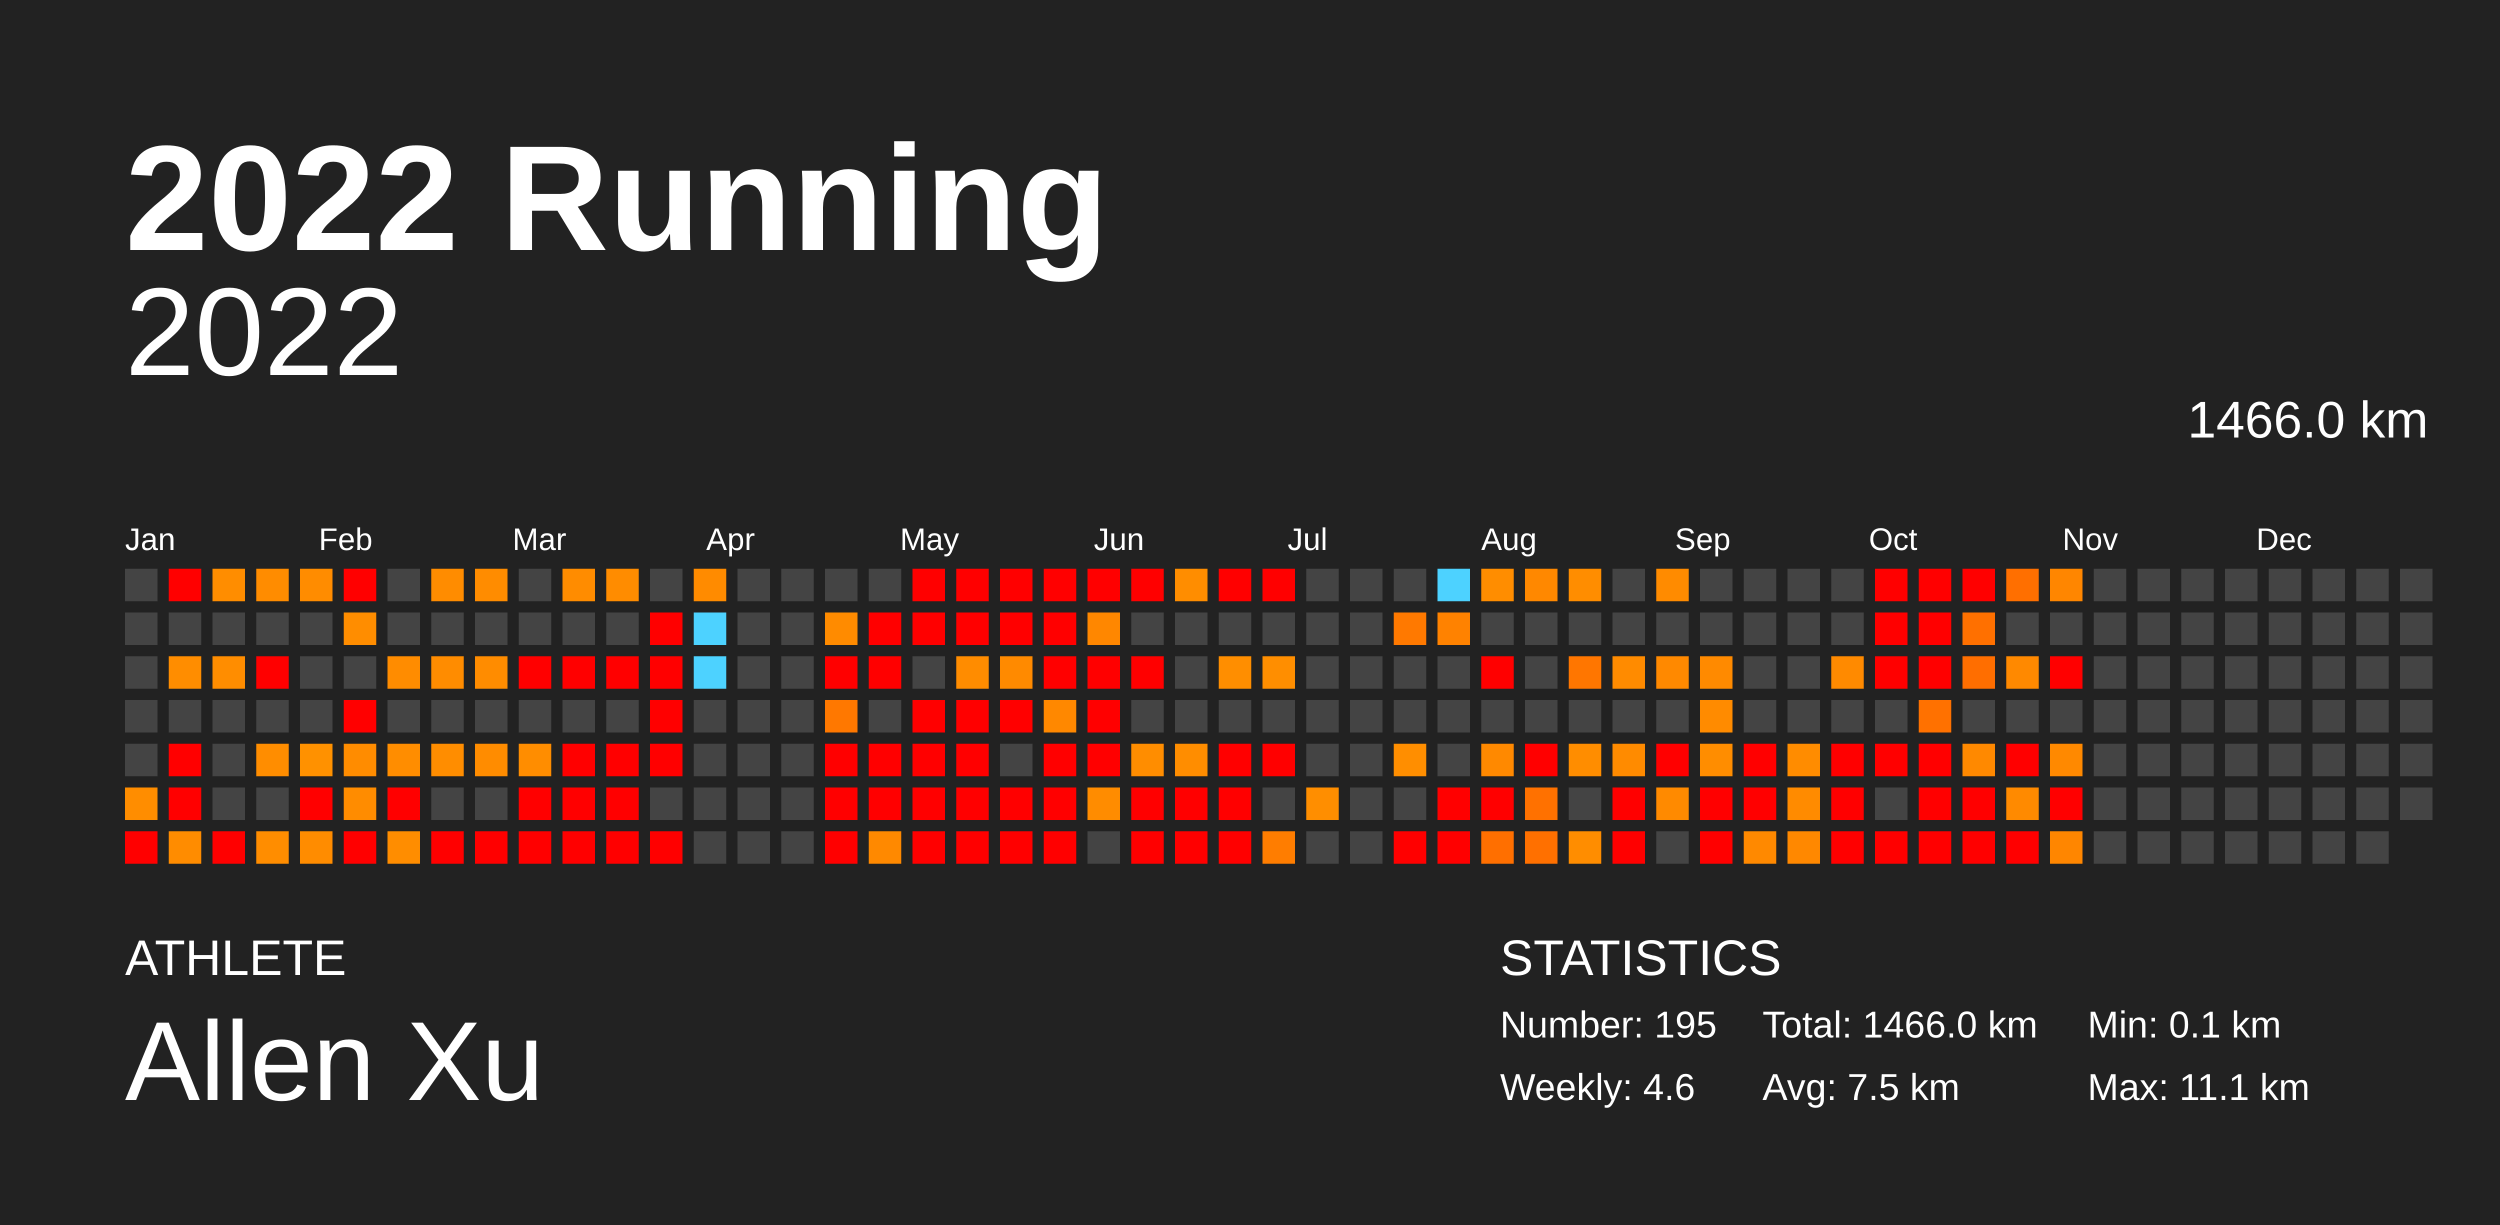
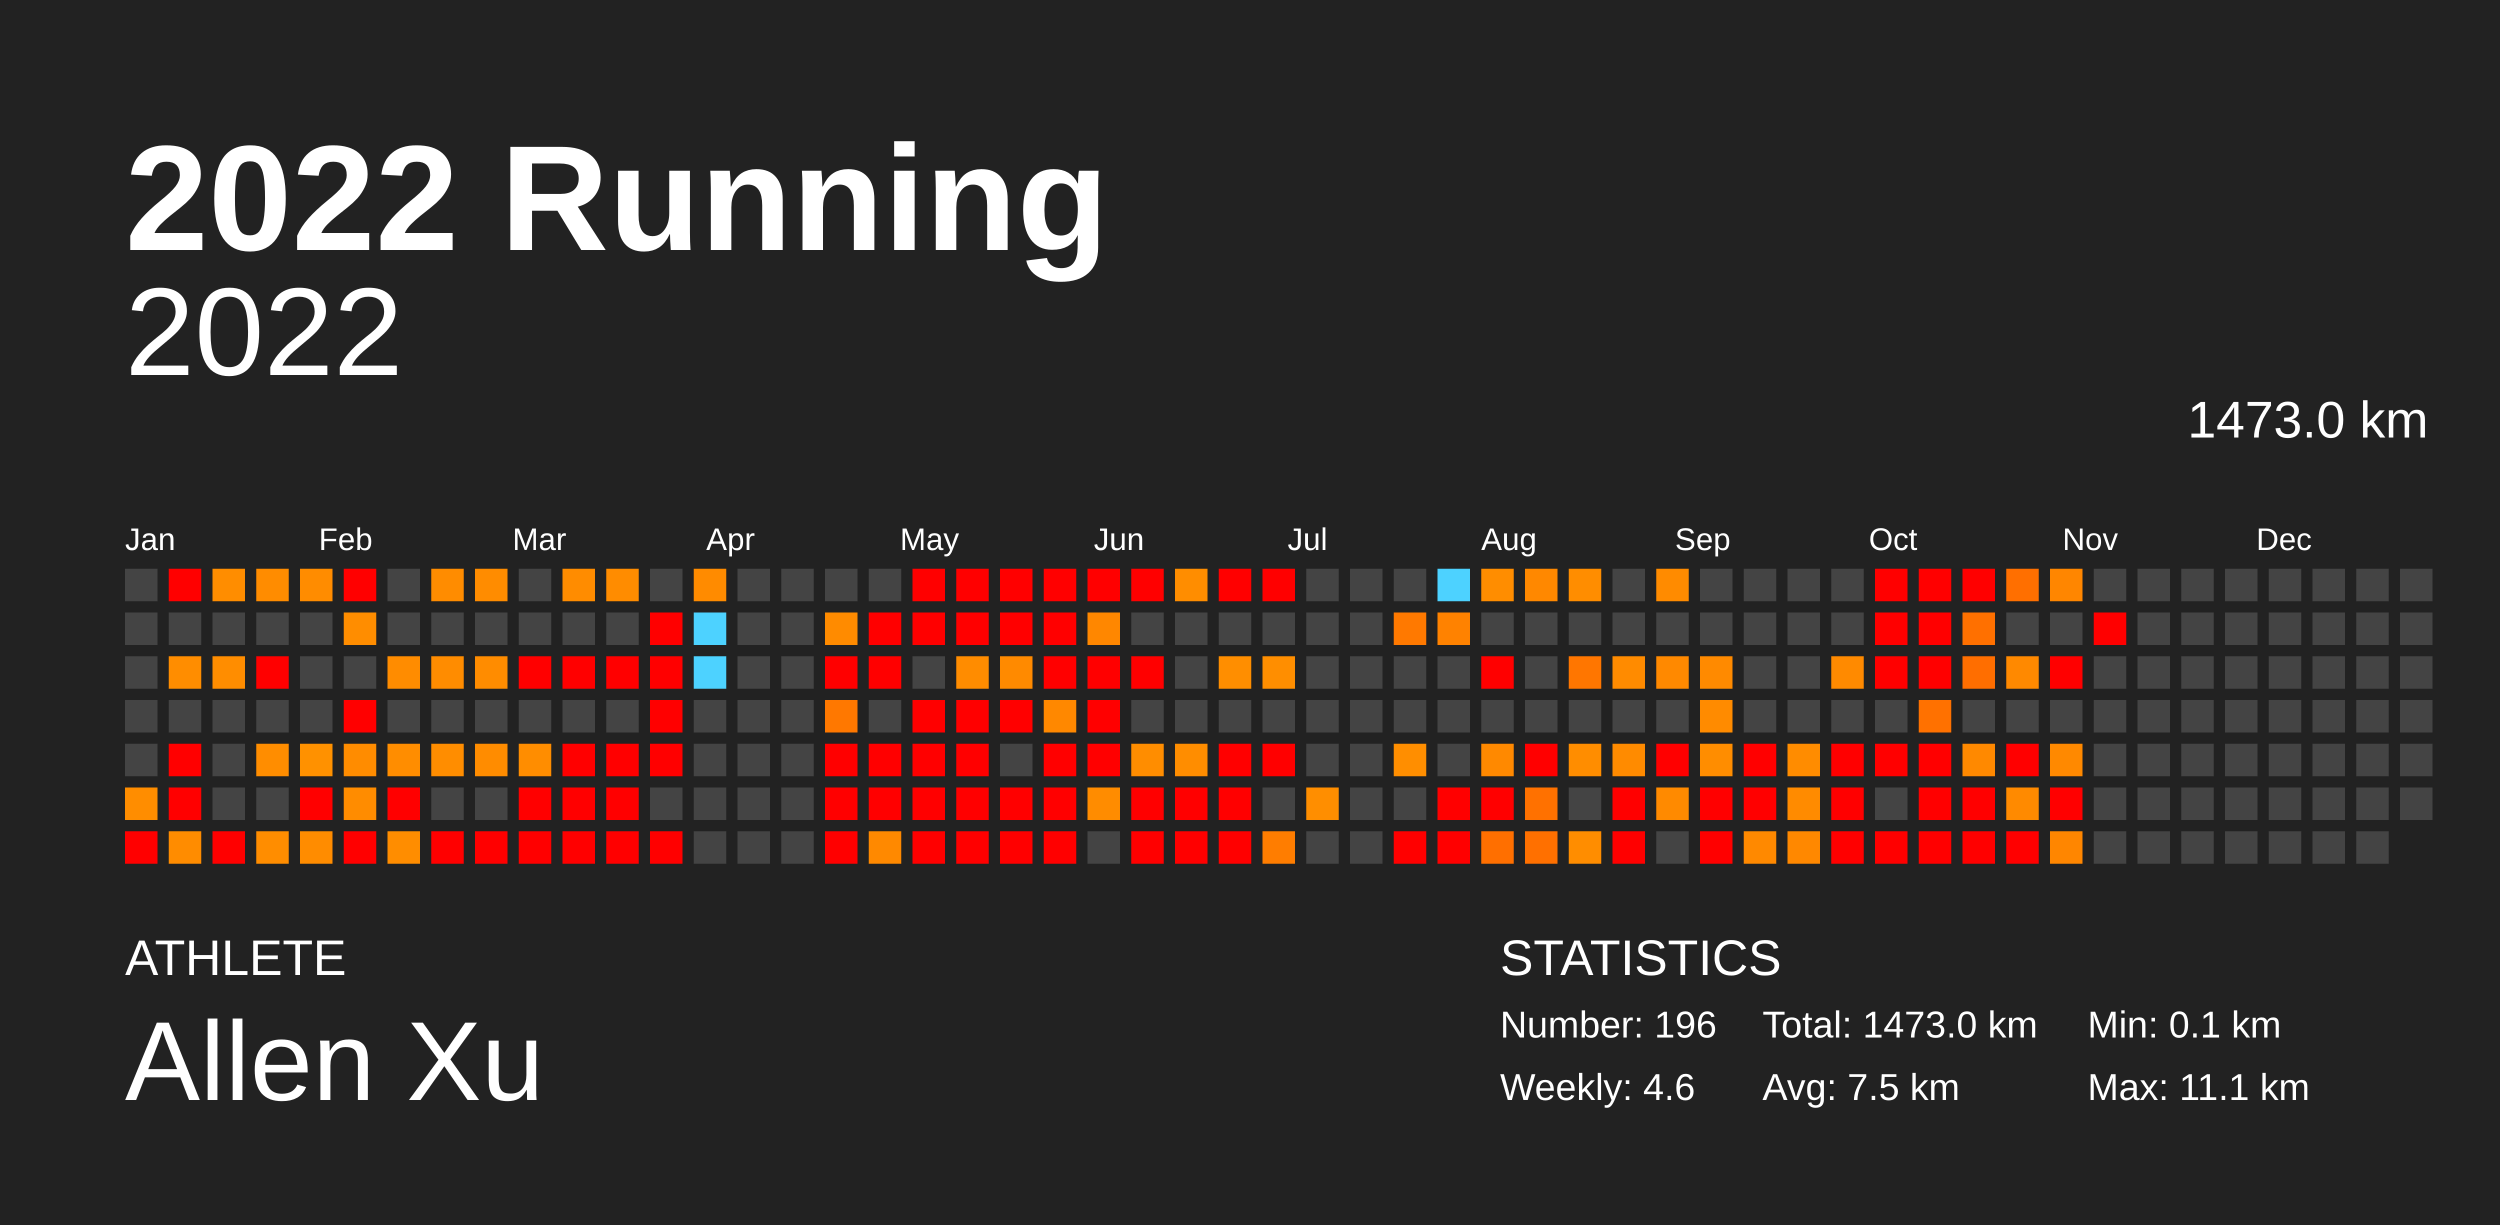
<svg xmlns="http://www.w3.org/2000/svg" baseProfile="full" height="98mm" version="1.1" viewBox="0,0,200,98" width="200mm">
  <defs />
  <rect fill="#222222" height="98" width="200" x="0" y="0" />
  <text fill="#FFFFFF" style="font-size:12px; font-family:Arial; font-weight:bold;" x="10" y="20">2022 Running</text>
  <text fill="#FFFFFF" style="font-size:4px; font-family:Arial" x="10" y="78">ATHLETE</text>
  <text fill="#FFFFFF" style="font-size:9px; font-family:Arial" x="10" y="88">Allen Xu</text>
  <text fill="#FFFFFF" style="font-size:4px; font-family:Arial" x="120" y="78">STATISTICS</text>
-   <text fill="#FFFFFF" style="font-size:3px; font-family:Arial" x="120" y="83">Number: 195</text>
+   <text fill="#FFFFFF" style="font-size:3px; font-family:Arial" x="120" y="83">Number: 196</text>
  <text fill="#FFFFFF" style="font-size:3px; font-family:Arial" x="120" y="88">Weekly: 4.6</text>
-   <text fill="#FFFFFF" style="font-size:3px; font-family:Arial" x="141" y="83">Total: 1466.0 km</text>
+   <text fill="#FFFFFF" style="font-size:3px; font-family:Arial" x="141" y="83">Total: 1473.0 km</text>
  <text fill="#FFFFFF" style="font-size:3px; font-family:Arial" x="141" y="88">Avg: 7.5 km</text>
  <text fill="#FFFFFF" style="font-size:3px; font-family:Arial" x="167" y="83">Min: 0.1 km</text>
  <text fill="#FFFFFF" style="font-size:3px; font-family:Arial" x="167" y="88">Max: 11.1 km</text>
  <text alignment-baseline="hanging" fill="#FFFFFF" style="font-size:10.0px; font-family:Arial;" x="10" y="30">2022</text>
-   <text alignment-baseline="hanging" fill="#FFFFFF" style="font-size:4.125px; font-family:Arial;" x="175" y="35">1466.0 km</text>
+   <text alignment-baseline="hanging" fill="#FFFFFF" style="font-size:4.125px; font-family:Arial;" x="175" y="35">1473.0 km</text>
  <text fill="#FFFFFF" style="font-size:2.5px; font-family:Arial" x="10.0" y="44">Jan</text>
  <text fill="#FFFFFF" style="font-size:2.5px; font-family:Arial" x="25.5" y="44">Feb</text>
  <text fill="#FFFFFF" style="font-size:2.5px; font-family:Arial" x="41.0" y="44">Mar</text>
  <text fill="#FFFFFF" style="font-size:2.5px; font-family:Arial" x="56.5" y="44">Apr</text>
  <text fill="#FFFFFF" style="font-size:2.5px; font-family:Arial" x="72.0" y="44">May</text>
  <text fill="#FFFFFF" style="font-size:2.5px; font-family:Arial" x="87.5" y="44">Jun</text>
  <text fill="#FFFFFF" style="font-size:2.5px; font-family:Arial" x="103.0" y="44">Jul</text>
  <text fill="#FFFFFF" style="font-size:2.5px; font-family:Arial" x="118.5" y="44">Aug</text>
  <text fill="#FFFFFF" style="font-size:2.5px; font-family:Arial" x="134.0" y="44">Sep</text>
  <text fill="#FFFFFF" style="font-size:2.5px; font-family:Arial" x="149.5" y="44">Oct</text>
  <text fill="#FFFFFF" style="font-size:2.5px; font-family:Arial" x="165.0" y="44">Nov</text>
  <text fill="#FFFFFF" style="font-size:2.5px; font-family:Arial" x="180.5" y="44">Dec</text>
  <rect fill="#444444" height="2.6" width="2.6" x="10.0" y="45.5" />
  <rect fill="#444444" height="2.6" width="2.6" x="10.0" y="49.0" />
  <rect fill="#444444" height="2.6" width="2.6" x="10.0" y="52.5" />
  <rect fill="#444444" height="2.6" width="2.6" x="10.0" y="56.0" />
  <rect fill="#444444" height="2.6" width="2.6" x="10.0" y="59.5" />
  <rect fill="#ff8d00" height="2.6" width="2.6" x="10.0" y="63.0" />
  <rect fill="red" height="2.6" width="2.6" x="10.0" y="66.5" />
  <rect fill="red" height="2.6" width="2.6" x="13.5" y="45.5" />
  <rect fill="#444444" height="2.6" width="2.6" x="13.5" y="49.0" />
  <rect fill="#ff8d00" height="2.6" width="2.6" x="13.5" y="52.5" />
  <rect fill="#444444" height="2.6" width="2.6" x="13.5" y="56.0" />
  <rect fill="red" height="2.6" width="2.6" x="13.5" y="59.5" />
  <rect fill="red" height="2.6" width="2.6" x="13.5" y="63.0" />
  <rect fill="#ff8c00" height="2.6" width="2.6" x="13.5" y="66.5" />
  <rect fill="#ff8d00" height="2.6" width="2.6" x="17.0" y="45.5" />
  <rect fill="#444444" height="2.6" width="2.6" x="17.0" y="49.0" />
  <rect fill="#ff8d00" height="2.6" width="2.6" x="17.0" y="52.5" />
  <rect fill="#444444" height="2.6" width="2.6" x="17.0" y="56.0" />
  <rect fill="#444444" height="2.6" width="2.6" x="17.0" y="59.5" />
  <rect fill="#444444" height="2.6" width="2.6" x="17.0" y="63.0" />
  <rect fill="red" height="2.6" width="2.6" x="17.0" y="66.5" />
  <rect fill="#ff8c00" height="2.6" width="2.6" x="20.5" y="45.5" />
  <rect fill="#444444" height="2.6" width="2.6" x="20.5" y="49.0" />
  <rect fill="red" height="2.6" width="2.6" x="20.5" y="52.5" />
  <rect fill="#444444" height="2.6" width="2.6" x="20.5" y="56.0" />
  <rect fill="#ff8d00" height="2.6" width="2.6" x="20.5" y="59.5" />
  <rect fill="#444444" height="2.6" width="2.6" x="20.5" y="63.0" />
  <rect fill="#ff8d00" height="2.6" width="2.6" x="20.5" y="66.5" />
  <rect fill="#ff8c00" height="2.6" width="2.6" x="24.0" y="45.5" />
  <rect fill="#444444" height="2.6" width="2.6" x="24.0" y="49.0" />
  <rect fill="#444444" height="2.6" width="2.6" x="24.0" y="52.5" />
  <rect fill="#444444" height="2.6" width="2.6" x="24.0" y="56.0" />
  <rect fill="#ff9100" height="2.6" width="2.6" x="24.0" y="59.5" />
  <rect fill="red" height="2.6" width="2.6" x="24.0" y="63.0" />
  <rect fill="#ff8c00" height="2.6" width="2.6" x="24.0" y="66.5" />
  <rect fill="red" height="2.6" width="2.6" x="27.5" y="45.5" />
  <rect fill="#ff8d00" height="2.6" width="2.6" x="27.5" y="49.0" />
  <rect fill="#444444" height="2.6" width="2.6" x="27.5" y="52.5" />
  <rect fill="red" height="2.6" width="2.6" x="27.5" y="56.0" />
  <rect fill="#ff8c00" height="2.6" width="2.6" x="27.5" y="59.5" />
  <rect fill="#ff8c00" height="2.6" width="2.6" x="27.5" y="63.0" />
  <rect fill="red" height="2.6" width="2.6" x="27.5" y="66.5" />
  <rect fill="#444444" height="2.6" width="2.6" x="31.0" y="45.5" />
  <rect fill="#444444" height="2.6" width="2.6" x="31.0" y="49.0" />
  <rect fill="#ff8c00" height="2.6" width="2.6" x="31.0" y="52.5" />
  <rect fill="#444444" height="2.6" width="2.6" x="31.0" y="56.0" />
  <rect fill="#ff8d00" height="2.6" width="2.6" x="31.0" y="59.5" />
  <rect fill="red" height="2.6" width="2.6" x="31.0" y="63.0" />
  <rect fill="#ff8d00" height="2.6" width="2.6" x="31.0" y="66.5" />
  <rect fill="#ff8c00" height="2.6" width="2.6" x="34.5" y="45.5" />
  <rect fill="#444444" height="2.6" width="2.6" x="34.5" y="49.0" />
  <rect fill="#ff8c00" height="2.6" width="2.6" x="34.5" y="52.5" />
  <rect fill="#444444" height="2.6" width="2.6" x="34.5" y="56.0" />
  <rect fill="#ff8d00" height="2.6" width="2.6" x="34.5" y="59.5" />
  <rect fill="#444444" height="2.6" width="2.6" x="34.5" y="63.0" />
  <rect fill="red" height="2.6" width="2.6" x="34.5" y="66.5" />
  <rect fill="#ff8c00" height="2.6" width="2.6" x="38.0" y="45.5" />
  <rect fill="#444444" height="2.6" width="2.6" x="38.0" y="49.0" />
  <rect fill="#ff8c00" height="2.6" width="2.6" x="38.0" y="52.5" />
  <rect fill="#444444" height="2.6" width="2.6" x="38.0" y="56.0" />
  <rect fill="#ff8c00" height="2.6" width="2.6" x="38.0" y="59.5" />
  <rect fill="#444444" height="2.6" width="2.6" x="38.0" y="63.0" />
  <rect fill="red" height="2.6" width="2.6" x="38.0" y="66.5" />
  <rect fill="#444444" height="2.6" width="2.6" x="41.5" y="45.5" />
  <rect fill="#444444" height="2.6" width="2.6" x="41.5" y="49.0" />
  <rect fill="red" height="2.6" width="2.6" x="41.5" y="52.5" />
  <rect fill="#444444" height="2.6" width="2.6" x="41.5" y="56.0" />
  <rect fill="#ff8d00" height="2.6" width="2.6" x="41.5" y="59.5" />
  <rect fill="red" height="2.6" width="2.6" x="41.5" y="63.0" />
  <rect fill="red" height="2.6" width="2.6" x="41.5" y="66.5" />
  <rect fill="#ff8c00" height="2.6" width="2.6" x="45.0" y="45.5" />
  <rect fill="#444444" height="2.6" width="2.6" x="45.0" y="49.0" />
  <rect fill="red" height="2.6" width="2.6" x="45.0" y="52.5" />
  <rect fill="#444444" height="2.6" width="2.6" x="45.0" y="56.0" />
  <rect fill="red" height="2.6" width="2.6" x="45.0" y="59.5" />
  <rect fill="red" height="2.6" width="2.6" x="45.0" y="63.0" />
  <rect fill="red" height="2.6" width="2.6" x="45.0" y="66.5" />
  <rect fill="#ff8c00" height="2.6" width="2.6" x="48.5" y="45.5" />
  <rect fill="#444444" height="2.6" width="2.6" x="48.5" y="49.0" />
  <rect fill="red" height="2.6" width="2.6" x="48.5" y="52.5" />
  <rect fill="#444444" height="2.6" width="2.6" x="48.5" y="56.0" />
  <rect fill="red" height="2.6" width="2.6" x="48.5" y="59.5" />
  <rect fill="red" height="2.6" width="2.6" x="48.5" y="63.0" />
  <rect fill="red" height="2.6" width="2.6" x="48.5" y="66.5" />
  <rect fill="#444444" height="2.6" width="2.6" x="52.0" y="45.5" />
  <rect fill="red" height="2.6" width="2.6" x="52.0" y="49.0" />
  <rect fill="red" height="2.6" width="2.6" x="52.0" y="52.5" />
  <rect fill="red" height="2.6" width="2.6" x="52.0" y="56.0" />
  <rect fill="red" height="2.6" width="2.6" x="52.0" y="59.5" />
  <rect fill="#444444" height="2.6" width="2.6" x="52.0" y="63.0" />
  <rect fill="red" height="2.6" width="2.6" x="52.0" y="66.5" />
  <rect fill="#ff8b00" height="2.6" width="2.6" x="55.5" y="45.5" />
  <rect fill="#4dd2ff" height="2.6" width="2.6" x="55.5" y="49.0" />
  <rect fill="#4dd2ff" height="2.6" width="2.6" x="55.5" y="52.5" />
  <rect fill="#444444" height="2.6" width="2.6" x="55.5" y="56.0" />
  <rect fill="#444444" height="2.6" width="2.6" x="55.5" y="59.5" />
  <rect fill="#444444" height="2.6" width="2.6" x="55.5" y="63.0" />
  <rect fill="#444444" height="2.6" width="2.6" x="55.5" y="66.5" />
  <rect fill="#444444" height="2.6" width="2.6" x="59.0" y="45.5" />
  <rect fill="#444444" height="2.6" width="2.6" x="59.0" y="49.0" />
  <rect fill="#444444" height="2.6" width="2.6" x="59.0" y="52.5" />
  <rect fill="#444444" height="2.6" width="2.6" x="59.0" y="56.0" />
  <rect fill="#444444" height="2.6" width="2.6" x="59.0" y="59.5" />
  <rect fill="#444444" height="2.6" width="2.6" x="59.0" y="63.0" />
  <rect fill="#444444" height="2.6" width="2.6" x="59.0" y="66.5" />
  <rect fill="#444444" height="2.6" width="2.6" x="62.5" y="45.5" />
  <rect fill="#444444" height="2.6" width="2.6" x="62.5" y="49.0" />
  <rect fill="#444444" height="2.6" width="2.6" x="62.5" y="52.5" />
  <rect fill="#444444" height="2.6" width="2.6" x="62.5" y="56.0" />
  <rect fill="#444444" height="2.6" width="2.6" x="62.5" y="59.5" />
  <rect fill="#444444" height="2.6" width="2.6" x="62.5" y="63.0" />
  <rect fill="#444444" height="2.6" width="2.6" x="62.5" y="66.5" />
  <rect fill="#444444" height="2.6" width="2.6" x="66.0" y="45.5" />
  <rect fill="#ff8b00" height="2.6" width="2.6" x="66.0" y="49.0" />
  <rect fill="red" height="2.6" width="2.6" x="66.0" y="52.5" />
  <rect fill="#ff7800" height="2.6" width="2.6" x="66.0" y="56.0" />
  <rect fill="red" height="2.6" width="2.6" x="66.0" y="59.5" />
  <rect fill="red" height="2.6" width="2.6" x="66.0" y="63.0" />
  <rect fill="red" height="2.6" width="2.6" x="66.0" y="66.5" />
  <rect fill="#444444" height="2.6" width="2.6" x="69.5" y="45.5" />
  <rect fill="red" height="2.6" width="2.6" x="69.5" y="49.0" />
  <rect fill="red" height="2.6" width="2.6" x="69.5" y="52.5" />
  <rect fill="#444444" height="2.6" width="2.6" x="69.5" y="56.0" />
  <rect fill="red" height="2.6" width="2.6" x="69.5" y="59.5" />
  <rect fill="red" height="2.6" width="2.6" x="69.5" y="63.0" />
  <rect fill="#ff8900" height="2.6" width="2.6" x="69.5" y="66.5" />
  <rect fill="red" height="2.6" width="2.6" x="73.0" y="45.5" />
  <rect fill="red" height="2.6" width="2.6" x="73.0" y="49.0" />
  <rect fill="#444444" height="2.6" width="2.6" x="73.0" y="52.5" />
  <rect fill="red" height="2.6" width="2.6" x="73.0" y="56.0" />
  <rect fill="red" height="2.6" width="2.6" x="73.0" y="59.5" />
  <rect fill="red" height="2.6" width="2.6" x="73.0" y="63.0" />
  <rect fill="red" height="2.6" width="2.6" x="73.0" y="66.5" />
  <rect fill="red" height="2.6" width="2.6" x="76.5" y="45.5" />
  <rect fill="red" height="2.6" width="2.6" x="76.5" y="49.0" />
  <rect fill="#ff8c00" height="2.6" width="2.6" x="76.5" y="52.5" />
  <rect fill="red" height="2.6" width="2.6" x="76.5" y="56.0" />
  <rect fill="red" height="2.6" width="2.6" x="76.5" y="59.5" />
  <rect fill="red" height="2.6" width="2.6" x="76.5" y="63.0" />
  <rect fill="red" height="2.6" width="2.6" x="76.5" y="66.5" />
  <rect fill="red" height="2.6" width="2.6" x="80.0" y="45.5" />
  <rect fill="red" height="2.6" width="2.6" x="80.0" y="49.0" />
  <rect fill="#ff8a00" height="2.6" width="2.6" x="80.0" y="52.5" />
  <rect fill="red" height="2.6" width="2.6" x="80.0" y="56.0" />
  <rect fill="#444444" height="2.6" width="2.6" x="80.0" y="59.5" />
  <rect fill="red" height="2.6" width="2.6" x="80.0" y="63.0" />
  <rect fill="red" height="2.6" width="2.6" x="80.0" y="66.5" />
  <rect fill="red" height="2.6" width="2.6" x="83.5" y="45.5" />
  <rect fill="red" height="2.6" width="2.6" x="83.5" y="49.0" />
  <rect fill="red" height="2.6" width="2.6" x="83.5" y="52.5" />
  <rect fill="#ff8800" height="2.6" width="2.6" x="83.5" y="56.0" />
  <rect fill="red" height="2.6" width="2.6" x="83.5" y="59.5" />
  <rect fill="red" height="2.6" width="2.6" x="83.5" y="63.0" />
  <rect fill="red" height="2.6" width="2.6" x="83.5" y="66.5" />
  <rect fill="red" height="2.6" width="2.6" x="87.0" y="45.5" />
  <rect fill="#ff8700" height="2.6" width="2.6" x="87.0" y="49.0" />
  <rect fill="red" height="2.6" width="2.6" x="87.0" y="52.5" />
  <rect fill="red" height="2.6" width="2.6" x="87.0" y="56.0" />
  <rect fill="red" height="2.6" width="2.6" x="87.0" y="59.5" />
  <rect fill="#ff8c00" height="2.6" width="2.6" x="87.0" y="63.0" />
  <rect fill="#444444" height="2.6" width="2.6" x="87.0" y="66.5" />
  <rect fill="red" height="2.6" width="2.6" x="90.5" y="45.5" />
  <rect fill="#444444" height="2.6" width="2.6" x="90.5" y="49.0" />
  <rect fill="red" height="2.6" width="2.6" x="90.5" y="52.5" />
  <rect fill="#444444" height="2.6" width="2.6" x="90.5" y="56.0" />
  <rect fill="#ff8d00" height="2.6" width="2.6" x="90.5" y="59.5" />
  <rect fill="red" height="2.6" width="2.6" x="90.5" y="63.0" />
  <rect fill="red" height="2.6" width="2.6" x="90.5" y="66.5" />
  <rect fill="#ff8d00" height="2.6" width="2.6" x="94.0" y="45.5" />
  <rect fill="#444444" height="2.6" width="2.6" x="94.0" y="49.0" />
  <rect fill="#444444" height="2.6" width="2.6" x="94.0" y="52.5" />
  <rect fill="#444444" height="2.6" width="2.6" x="94.0" y="56.0" />
  <rect fill="#ff8d00" height="2.6" width="2.6" x="94.0" y="59.5" />
  <rect fill="red" height="2.6" width="2.6" x="94.0" y="63.0" />
  <rect fill="red" height="2.6" width="2.6" x="94.0" y="66.5" />
  <rect fill="red" height="2.6" width="2.6" x="97.5" y="45.5" />
  <rect fill="#444444" height="2.6" width="2.6" x="97.5" y="49.0" />
  <rect fill="#ff8e00" height="2.6" width="2.6" x="97.5" y="52.5" />
  <rect fill="#444444" height="2.6" width="2.6" x="97.5" y="56.0" />
  <rect fill="red" height="2.6" width="2.6" x="97.5" y="59.5" />
  <rect fill="red" height="2.6" width="2.6" x="97.5" y="63.0" />
  <rect fill="red" height="2.6" width="2.6" x="97.5" y="66.5" />
  <rect fill="red" height="2.6" width="2.6" x="101.0" y="45.5" />
  <rect fill="#444444" height="2.6" width="2.6" x="101.0" y="49.0" />
  <rect fill="#ff8e00" height="2.6" width="2.6" x="101.0" y="52.5" />
  <rect fill="#444444" height="2.6" width="2.6" x="101.0" y="56.0" />
  <rect fill="red" height="2.6" width="2.6" x="101.0" y="59.5" />
  <rect fill="#444444" height="2.6" width="2.6" x="101.0" y="63.0" />
  <rect fill="#ff7d00" height="2.6" width="2.6" x="101.0" y="66.5" />
  <rect fill="#444444" height="2.6" width="2.6" x="104.5" y="45.5" />
  <rect fill="#444444" height="2.6" width="2.6" x="104.5" y="49.0" />
  <rect fill="#444444" height="2.6" width="2.6" x="104.5" y="52.5" />
  <rect fill="#444444" height="2.6" width="2.6" x="104.5" y="56.0" />
  <rect fill="#444444" height="2.6" width="2.6" x="104.5" y="59.5" />
  <rect fill="#ff8e00" height="2.6" width="2.6" x="104.5" y="63.0" />
  <rect fill="#444444" height="2.6" width="2.6" x="104.5" y="66.5" />
  <rect fill="#444444" height="2.6" width="2.6" x="108.0" y="45.5" />
  <rect fill="#444444" height="2.6" width="2.6" x="108.0" y="49.0" />
  <rect fill="#444444" height="2.6" width="2.6" x="108.0" y="52.5" />
  <rect fill="#444444" height="2.6" width="2.6" x="108.0" y="56.0" />
  <rect fill="#444444" height="2.6" width="2.6" x="108.0" y="59.5" />
  <rect fill="#444444" height="2.6" width="2.6" x="108.0" y="63.0" />
  <rect fill="#444444" height="2.6" width="2.6" x="108.0" y="66.5" />
  <rect fill="#444444" height="2.6" width="2.6" x="111.5" y="45.5" />
  <rect fill="#ff7900" height="2.6" width="2.6" x="111.5" y="49.0" />
  <rect fill="#444444" height="2.6" width="2.6" x="111.5" y="52.5" />
  <rect fill="#444444" height="2.6" width="2.6" x="111.5" y="56.0" />
  <rect fill="#ff8e00" height="2.6" width="2.6" x="111.5" y="59.5" />
  <rect fill="#444444" height="2.6" width="2.6" x="111.5" y="63.0" />
  <rect fill="red" height="2.6" width="2.6" x="111.5" y="66.5" />
  <rect fill="#4dd2ff" height="2.6" width="2.6" x="115.0" y="45.5" />
  <rect fill="#ff8200" height="2.6" width="2.6" x="115.0" y="49.0" />
  <rect fill="#444444" height="2.6" width="2.6" x="115.0" y="52.5" />
  <rect fill="#444444" height="2.6" width="2.6" x="115.0" y="56.0" />
  <rect fill="#444444" height="2.6" width="2.6" x="115.0" y="59.5" />
  <rect fill="red" height="2.6" width="2.6" x="115.0" y="63.0" />
  <rect fill="red" height="2.6" width="2.6" x="115.0" y="66.5" />
  <rect fill="#ff8d00" height="2.6" width="2.6" x="118.5" y="45.5" />
  <rect fill="#444444" height="2.6" width="2.6" x="118.5" y="49.0" />
  <rect fill="red" height="2.6" width="2.6" x="118.5" y="52.5" />
  <rect fill="#444444" height="2.6" width="2.6" x="118.5" y="56.0" />
  <rect fill="#ff8900" height="2.6" width="2.6" x="118.5" y="59.5" />
  <rect fill="red" height="2.6" width="2.6" x="118.5" y="63.0" />
  <rect fill="#ff6f00" height="2.6" width="2.6" x="118.5" y="66.5" />
  <rect fill="#ff8800" height="2.6" width="2.6" x="122.0" y="45.5" />
  <rect fill="#444444" height="2.6" width="2.6" x="122.0" y="49.0" />
  <rect fill="#444444" height="2.6" width="2.6" x="122.0" y="52.5" />
  <rect fill="#444444" height="2.6" width="2.6" x="122.0" y="56.0" />
  <rect fill="red" height="2.6" width="2.6" x="122.0" y="59.5" />
  <rect fill="#ff7100" height="2.6" width="2.6" x="122.0" y="63.0" />
  <rect fill="#ff7000" height="2.6" width="2.6" x="122.0" y="66.5" />
  <rect fill="#ff8d00" height="2.6" width="2.6" x="125.5" y="45.5" />
  <rect fill="#444444" height="2.6" width="2.6" x="125.5" y="49.0" />
  <rect fill="#ff7600" height="2.6" width="2.6" x="125.5" y="52.5" />
  <rect fill="#444444" height="2.6" width="2.6" x="125.5" y="56.0" />
  <rect fill="#ff8d00" height="2.6" width="2.6" x="125.5" y="59.5" />
  <rect fill="#444444" height="2.6" width="2.6" x="125.5" y="63.0" />
  <rect fill="#ff8d00" height="2.6" width="2.6" x="125.5" y="66.5" />
  <rect fill="#444444" height="2.6" width="2.6" x="129.0" y="45.5" />
  <rect fill="#444444" height="2.6" width="2.6" x="129.0" y="49.0" />
  <rect fill="#ff8b00" height="2.6" width="2.6" x="129.0" y="52.5" />
  <rect fill="#444444" height="2.6" width="2.6" x="129.0" y="56.0" />
  <rect fill="#ff8b00" height="2.6" width="2.6" x="129.0" y="59.5" />
  <rect fill="red" height="2.6" width="2.6" x="129.0" y="63.0" />
  <rect fill="red" height="2.6" width="2.6" x="129.0" y="66.5" />
  <rect fill="#ff8b00" height="2.6" width="2.6" x="132.5" y="45.5" />
  <rect fill="#444444" height="2.6" width="2.6" x="132.5" y="49.0" />
  <rect fill="#ff8900" height="2.6" width="2.6" x="132.5" y="52.5" />
  <rect fill="#444444" height="2.6" width="2.6" x="132.5" y="56.0" />
  <rect fill="red" height="2.6" width="2.6" x="132.5" y="59.5" />
  <rect fill="#ff8a00" height="2.6" width="2.6" x="132.5" y="63.0" />
  <rect fill="#444444" height="2.6" width="2.6" x="132.5" y="66.5" />
  <rect fill="#444444" height="2.6" width="2.6" x="136.0" y="45.5" />
  <rect fill="#444444" height="2.6" width="2.6" x="136.0" y="49.0" />
  <rect fill="#ff8a00" height="2.6" width="2.6" x="136.0" y="52.5" />
  <rect fill="#ff8b00" height="2.6" width="2.6" x="136.0" y="56.0" />
  <rect fill="#ff8d00" height="2.6" width="2.6" x="136.0" y="59.5" />
  <rect fill="red" height="2.6" width="2.6" x="136.0" y="63.0" />
  <rect fill="red" height="2.6" width="2.6" x="136.0" y="66.5" />
  <rect fill="#444444" height="2.6" width="2.6" x="139.5" y="45.5" />
  <rect fill="#444444" height="2.6" width="2.6" x="139.5" y="49.0" />
  <rect fill="#444444" height="2.6" width="2.6" x="139.5" y="52.5" />
  <rect fill="#444444" height="2.6" width="2.6" x="139.5" y="56.0" />
  <rect fill="red" height="2.6" width="2.6" x="139.5" y="59.5" />
  <rect fill="red" height="2.6" width="2.6" x="139.5" y="63.0" />
  <rect fill="#ff8900" height="2.6" width="2.6" x="139.5" y="66.5" />
  <rect fill="#444444" height="2.6" width="2.6" x="143.0" y="45.5" />
  <rect fill="#444444" height="2.6" width="2.6" x="143.0" y="49.0" />
  <rect fill="#444444" height="2.6" width="2.6" x="143.0" y="52.5" />
  <rect fill="#444444" height="2.6" width="2.6" x="143.0" y="56.0" />
  <rect fill="#ff8c00" height="2.6" width="2.6" x="143.0" y="59.5" />
  <rect fill="#ff8b00" height="2.6" width="2.6" x="143.0" y="63.0" />
  <rect fill="#ff8800" height="2.6" width="2.6" x="143.0" y="66.5" />
  <rect fill="#444444" height="2.6" width="2.6" x="146.5" y="45.5" />
  <rect fill="#444444" height="2.6" width="2.6" x="146.5" y="49.0" />
  <rect fill="#ff8a00" height="2.6" width="2.6" x="146.5" y="52.5" />
  <rect fill="#444444" height="2.6" width="2.6" x="146.5" y="56.0" />
  <rect fill="red" height="2.6" width="2.6" x="146.5" y="59.5" />
  <rect fill="red" height="2.6" width="2.6" x="146.5" y="63.0" />
  <rect fill="red" height="2.6" width="2.6" x="146.5" y="66.5" />
  <rect fill="red" height="2.6" width="2.6" x="150.0" y="45.5" />
  <rect fill="red" height="2.6" width="2.6" x="150.0" y="49.0" />
  <rect fill="red" height="2.6" width="2.6" x="150.0" y="52.5" />
  <rect fill="#444444" height="2.6" width="2.6" x="150.0" y="56.0" />
  <rect fill="red" height="2.6" width="2.6" x="150.0" y="59.5" />
  <rect fill="#444444" height="2.6" width="2.6" x="150.0" y="63.0" />
  <rect fill="red" height="2.6" width="2.6" x="150.0" y="66.5" />
  <rect fill="red" height="2.6" width="2.6" x="153.5" y="45.5" />
  <rect fill="red" height="2.6" width="2.6" x="153.5" y="49.0" />
  <rect fill="red" height="2.6" width="2.6" x="153.5" y="52.5" />
  <rect fill="#ff7100" height="2.6" width="2.6" x="153.5" y="56.0" />
  <rect fill="red" height="2.6" width="2.6" x="153.5" y="59.5" />
  <rect fill="red" height="2.6" width="2.6" x="153.5" y="63.0" />
  <rect fill="red" height="2.6" width="2.6" x="153.5" y="66.5" />
  <rect fill="red" height="2.6" width="2.6" x="157.0" y="45.5" />
  <rect fill="#ff7000" height="2.6" width="2.6" x="157.0" y="49.0" />
  <rect fill="#ff6e00" height="2.6" width="2.6" x="157.0" y="52.5" />
  <rect fill="#444444" height="2.6" width="2.6" x="157.0" y="56.0" />
  <rect fill="#ff8900" height="2.6" width="2.6" x="157.0" y="59.5" />
  <rect fill="red" height="2.6" width="2.6" x="157.0" y="63.0" />
  <rect fill="red" height="2.6" width="2.6" x="157.0" y="66.5" />
  <rect fill="#ff6f00" height="2.6" width="2.6" x="160.5" y="45.5" />
  <rect fill="#444444" height="2.6" width="2.6" x="160.5" y="49.0" />
  <rect fill="#ff8900" height="2.6" width="2.6" x="160.5" y="52.5" />
  <rect fill="#444444" height="2.6" width="2.6" x="160.5" y="56.0" />
  <rect fill="red" height="2.6" width="2.6" x="160.5" y="59.5" />
  <rect fill="#ff8a00" height="2.6" width="2.6" x="160.5" y="63.0" />
  <rect fill="red" height="2.6" width="2.6" x="160.5" y="66.5" />
  <rect fill="#ff8600" height="2.6" width="2.6" x="164.0" y="45.5" />
  <rect fill="#444444" height="2.6" width="2.6" x="164.0" y="49.0" />
  <rect fill="red" height="2.6" width="2.6" x="164.0" y="52.5" />
  <rect fill="#444444" height="2.6" width="2.6" x="164.0" y="56.0" />
  <rect fill="#ff8900" height="2.6" width="2.6" x="164.0" y="59.5" />
  <rect fill="red" height="2.6" width="2.6" x="164.0" y="63.0" />
  <rect fill="#ff8600" height="2.6" width="2.6" x="164.0" y="66.5" />
  <rect fill="#444444" height="2.6" width="2.6" x="167.5" y="45.5" />
-   <rect fill="#444444" height="2.6" width="2.6" x="167.5" y="49.0" />
+   <rect fill="red" height="2.6" width="2.6" x="167.5" y="49.0" />
  <rect fill="#444444" height="2.6" width="2.6" x="167.5" y="52.5" />
  <rect fill="#444444" height="2.6" width="2.6" x="167.5" y="56.0" />
  <rect fill="#444444" height="2.6" width="2.6" x="167.5" y="59.5" />
  <rect fill="#444444" height="2.6" width="2.6" x="167.5" y="63.0" />
  <rect fill="#444444" height="2.6" width="2.6" x="167.5" y="66.5" />
  <rect fill="#444444" height="2.6" width="2.6" x="171.0" y="45.5" />
  <rect fill="#444444" height="2.6" width="2.6" x="171.0" y="49.0" />
  <rect fill="#444444" height="2.6" width="2.6" x="171.0" y="52.5" />
  <rect fill="#444444" height="2.6" width="2.6" x="171.0" y="56.0" />
  <rect fill="#444444" height="2.6" width="2.6" x="171.0" y="59.5" />
  <rect fill="#444444" height="2.6" width="2.6" x="171.0" y="63.0" />
  <rect fill="#444444" height="2.6" width="2.6" x="171.0" y="66.5" />
  <rect fill="#444444" height="2.6" width="2.6" x="174.5" y="45.5" />
  <rect fill="#444444" height="2.6" width="2.6" x="174.5" y="49.0" />
  <rect fill="#444444" height="2.6" width="2.6" x="174.5" y="52.5" />
  <rect fill="#444444" height="2.6" width="2.6" x="174.5" y="56.0" />
  <rect fill="#444444" height="2.6" width="2.6" x="174.5" y="59.5" />
  <rect fill="#444444" height="2.6" width="2.6" x="174.5" y="63.0" />
  <rect fill="#444444" height="2.6" width="2.6" x="174.5" y="66.5" />
  <rect fill="#444444" height="2.6" width="2.6" x="178.0" y="45.5" />
  <rect fill="#444444" height="2.6" width="2.6" x="178.0" y="49.0" />
  <rect fill="#444444" height="2.6" width="2.6" x="178.0" y="52.5" />
  <rect fill="#444444" height="2.6" width="2.6" x="178.0" y="56.0" />
  <rect fill="#444444" height="2.6" width="2.6" x="178.0" y="59.5" />
  <rect fill="#444444" height="2.6" width="2.6" x="178.0" y="63.0" />
  <rect fill="#444444" height="2.6" width="2.6" x="178.0" y="66.5" />
  <rect fill="#444444" height="2.6" width="2.6" x="181.5" y="45.5" />
  <rect fill="#444444" height="2.6" width="2.6" x="181.5" y="49.0" />
  <rect fill="#444444" height="2.6" width="2.6" x="181.5" y="52.5" />
  <rect fill="#444444" height="2.6" width="2.6" x="181.5" y="56.0" />
  <rect fill="#444444" height="2.6" width="2.6" x="181.5" y="59.5" />
  <rect fill="#444444" height="2.6" width="2.6" x="181.5" y="63.0" />
  <rect fill="#444444" height="2.6" width="2.6" x="181.5" y="66.5" />
  <rect fill="#444444" height="2.6" width="2.6" x="185.0" y="45.5" />
  <rect fill="#444444" height="2.6" width="2.6" x="185.0" y="49.0" />
  <rect fill="#444444" height="2.6" width="2.6" x="185.0" y="52.5" />
  <rect fill="#444444" height="2.6" width="2.6" x="185.0" y="56.0" />
  <rect fill="#444444" height="2.6" width="2.6" x="185.0" y="59.5" />
  <rect fill="#444444" height="2.6" width="2.6" x="185.0" y="63.0" />
  <rect fill="#444444" height="2.6" width="2.6" x="185.0" y="66.5" />
  <rect fill="#444444" height="2.6" width="2.6" x="188.5" y="45.5" />
  <rect fill="#444444" height="2.6" width="2.6" x="188.5" y="49.0" />
  <rect fill="#444444" height="2.6" width="2.6" x="188.5" y="52.5" />
  <rect fill="#444444" height="2.6" width="2.6" x="188.5" y="56.0" />
  <rect fill="#444444" height="2.6" width="2.6" x="188.5" y="59.5" />
  <rect fill="#444444" height="2.6" width="2.6" x="188.5" y="63.0" />
  <rect fill="#444444" height="2.6" width="2.6" x="188.5" y="66.5" />
  <rect fill="#444444" height="2.6" width="2.6" x="192.0" y="45.5" />
  <rect fill="#444444" height="2.6" width="2.6" x="192.0" y="49.0" />
  <rect fill="#444444" height="2.6" width="2.6" x="192.0" y="52.5" />
  <rect fill="#444444" height="2.6" width="2.6" x="192.0" y="56.0" />
  <rect fill="#444444" height="2.6" width="2.6" x="192.0" y="59.5" />
  <rect fill="#444444" height="2.6" width="2.6" x="192.0" y="63.0" />
</svg>
